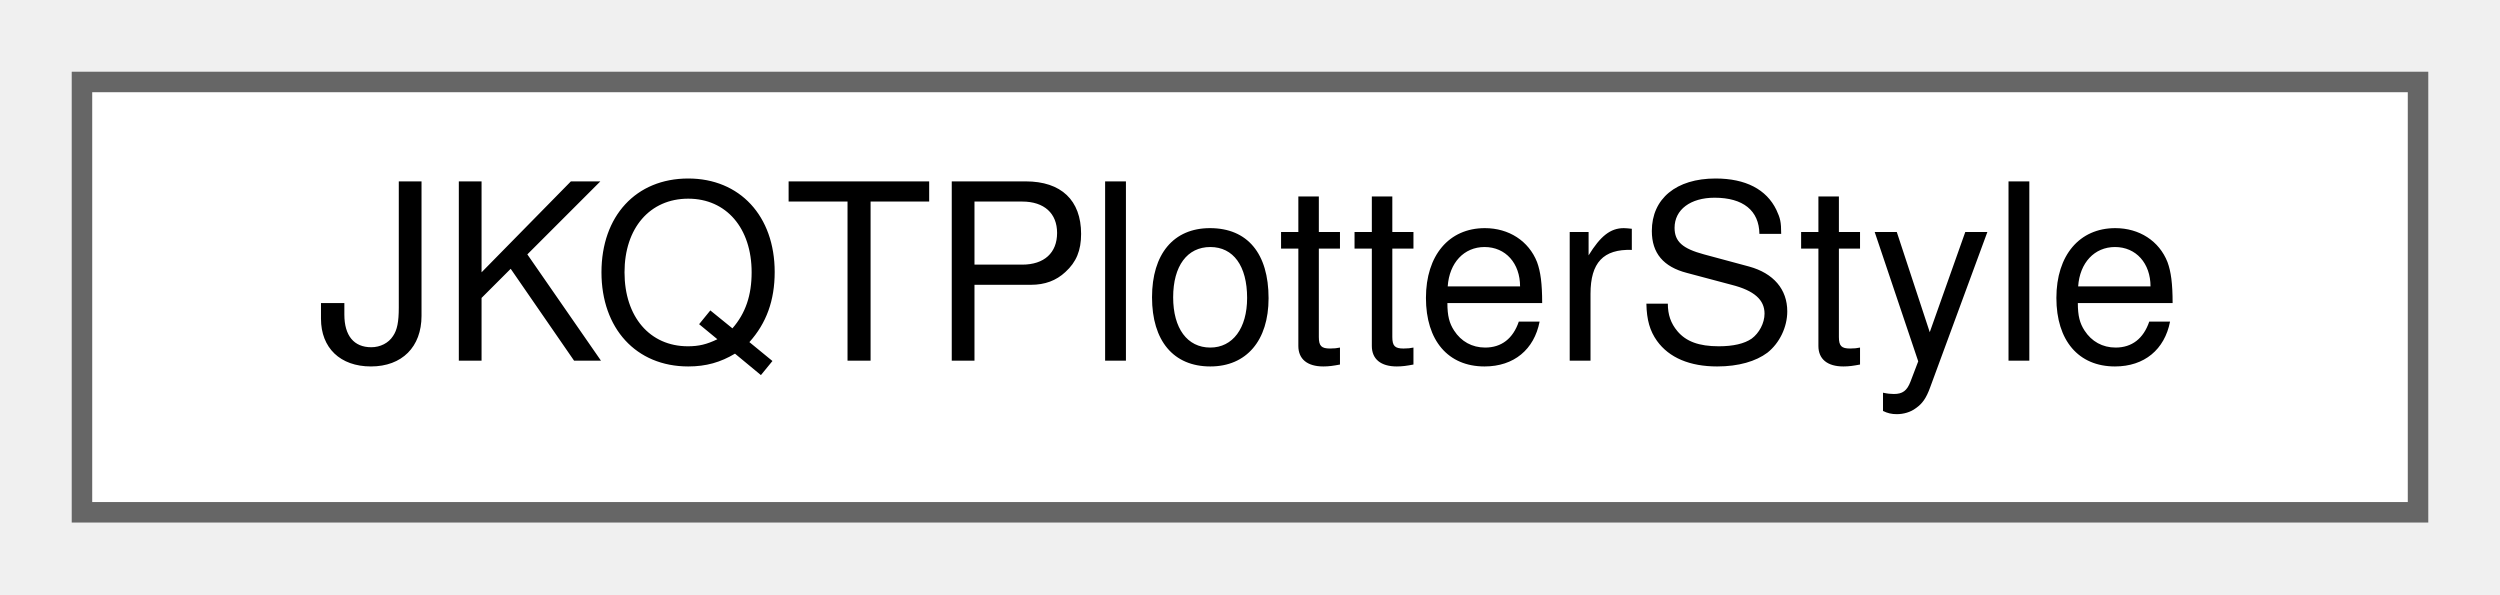
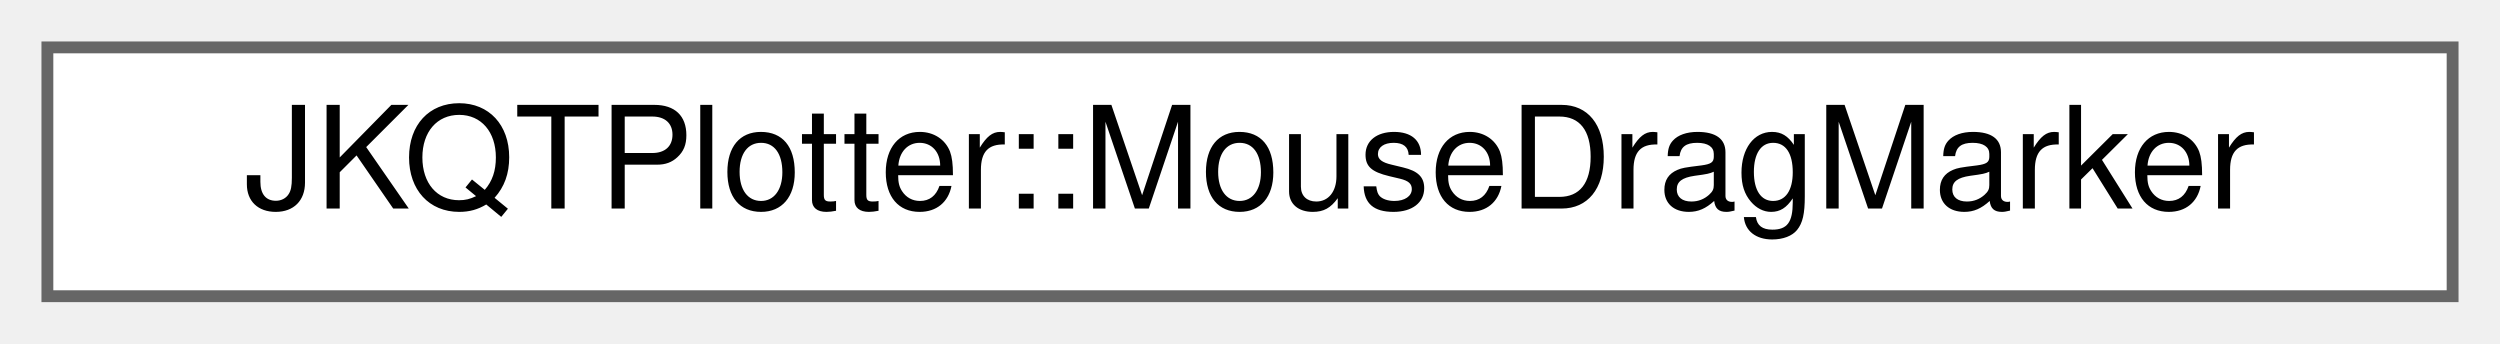
- <svg xmlns="http://www.w3.org/2000/svg" xmlns:xlink="http://www.w3.org/1999/xlink" width="122pt" height="29pt" viewBox="0.00 0.00 122.00 29.00">
+ <svg xmlns="http://www.w3.org/2000/svg" xmlns:xlink="http://www.w3.org/1999/xlink" width="211pt" height="29pt" viewBox="0.00 0.00 211.00 29.00">
  <g id="graph0" class="graph" transform="scale(1 1) rotate(0) translate(4 25)">
    <g id="Node000000" class="node">
      <g id="a_Node000000">
-         <a xlink:href="class_j_k_q_t_plotter_style.html" target="_top" xlink:title="Support Class for JKQTPlotter, which summarizes all properties that define the visual styling of a JK...">
-           <polygon fill="white" stroke="#666666" points="114,-21 0,-21 0,0 114,0 114,-21" />
-           <text text-anchor="middle" x="57" y="-7.4" font-family="Helvetica,sans-Serif" font-size="12.00">JKQTPlotterStyle</text>
+         <a xlink:href="struct_j_k_q_t_plotter_1_1_mouse_drag_marker.html" target="_top" xlink:title="describes a marker to be drawn by paintUserAction()">
+           <polygon fill="white" stroke="#666666" points="203,-21 0,-21 0,0 203,0 203,-21" />
+           <text text-anchor="middle" x="101.5" y="-7.4" font-family="Helvetica,sans-Serif" font-size="12.00">JKQTPlotter::MouseDragMarker</text>
        </a>
      </g>
    </g>
  </g>
</svg>
